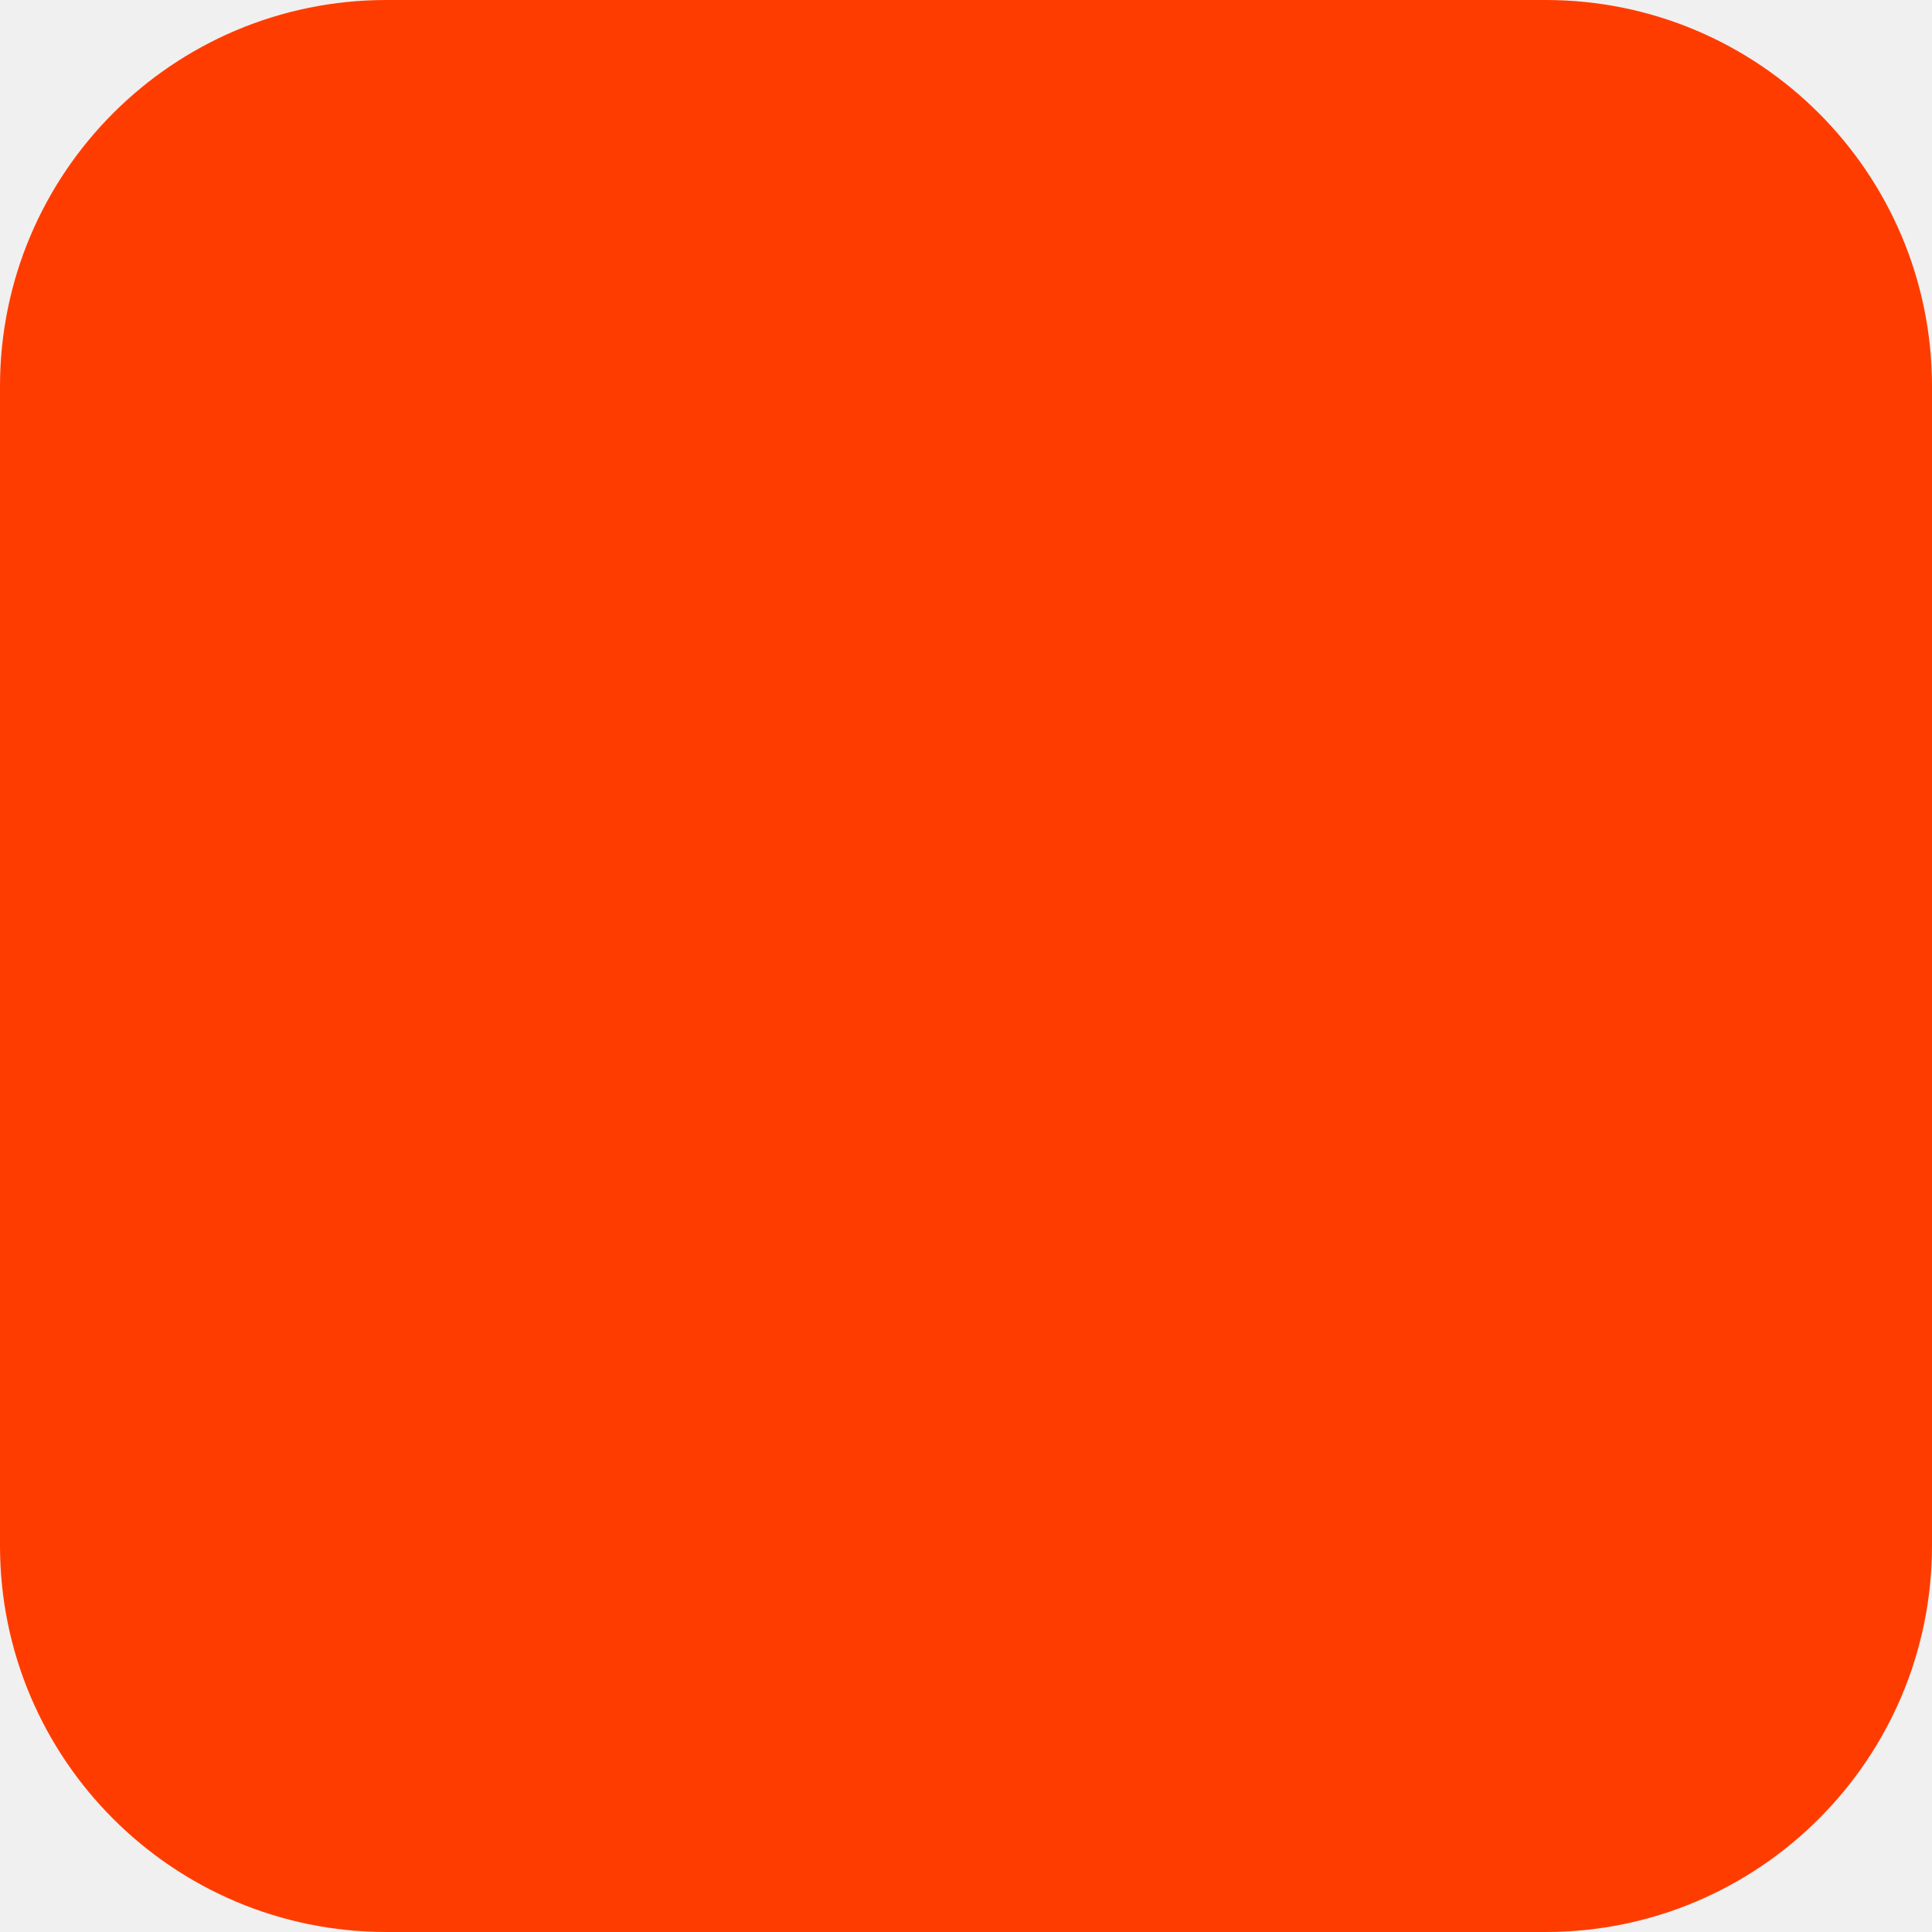
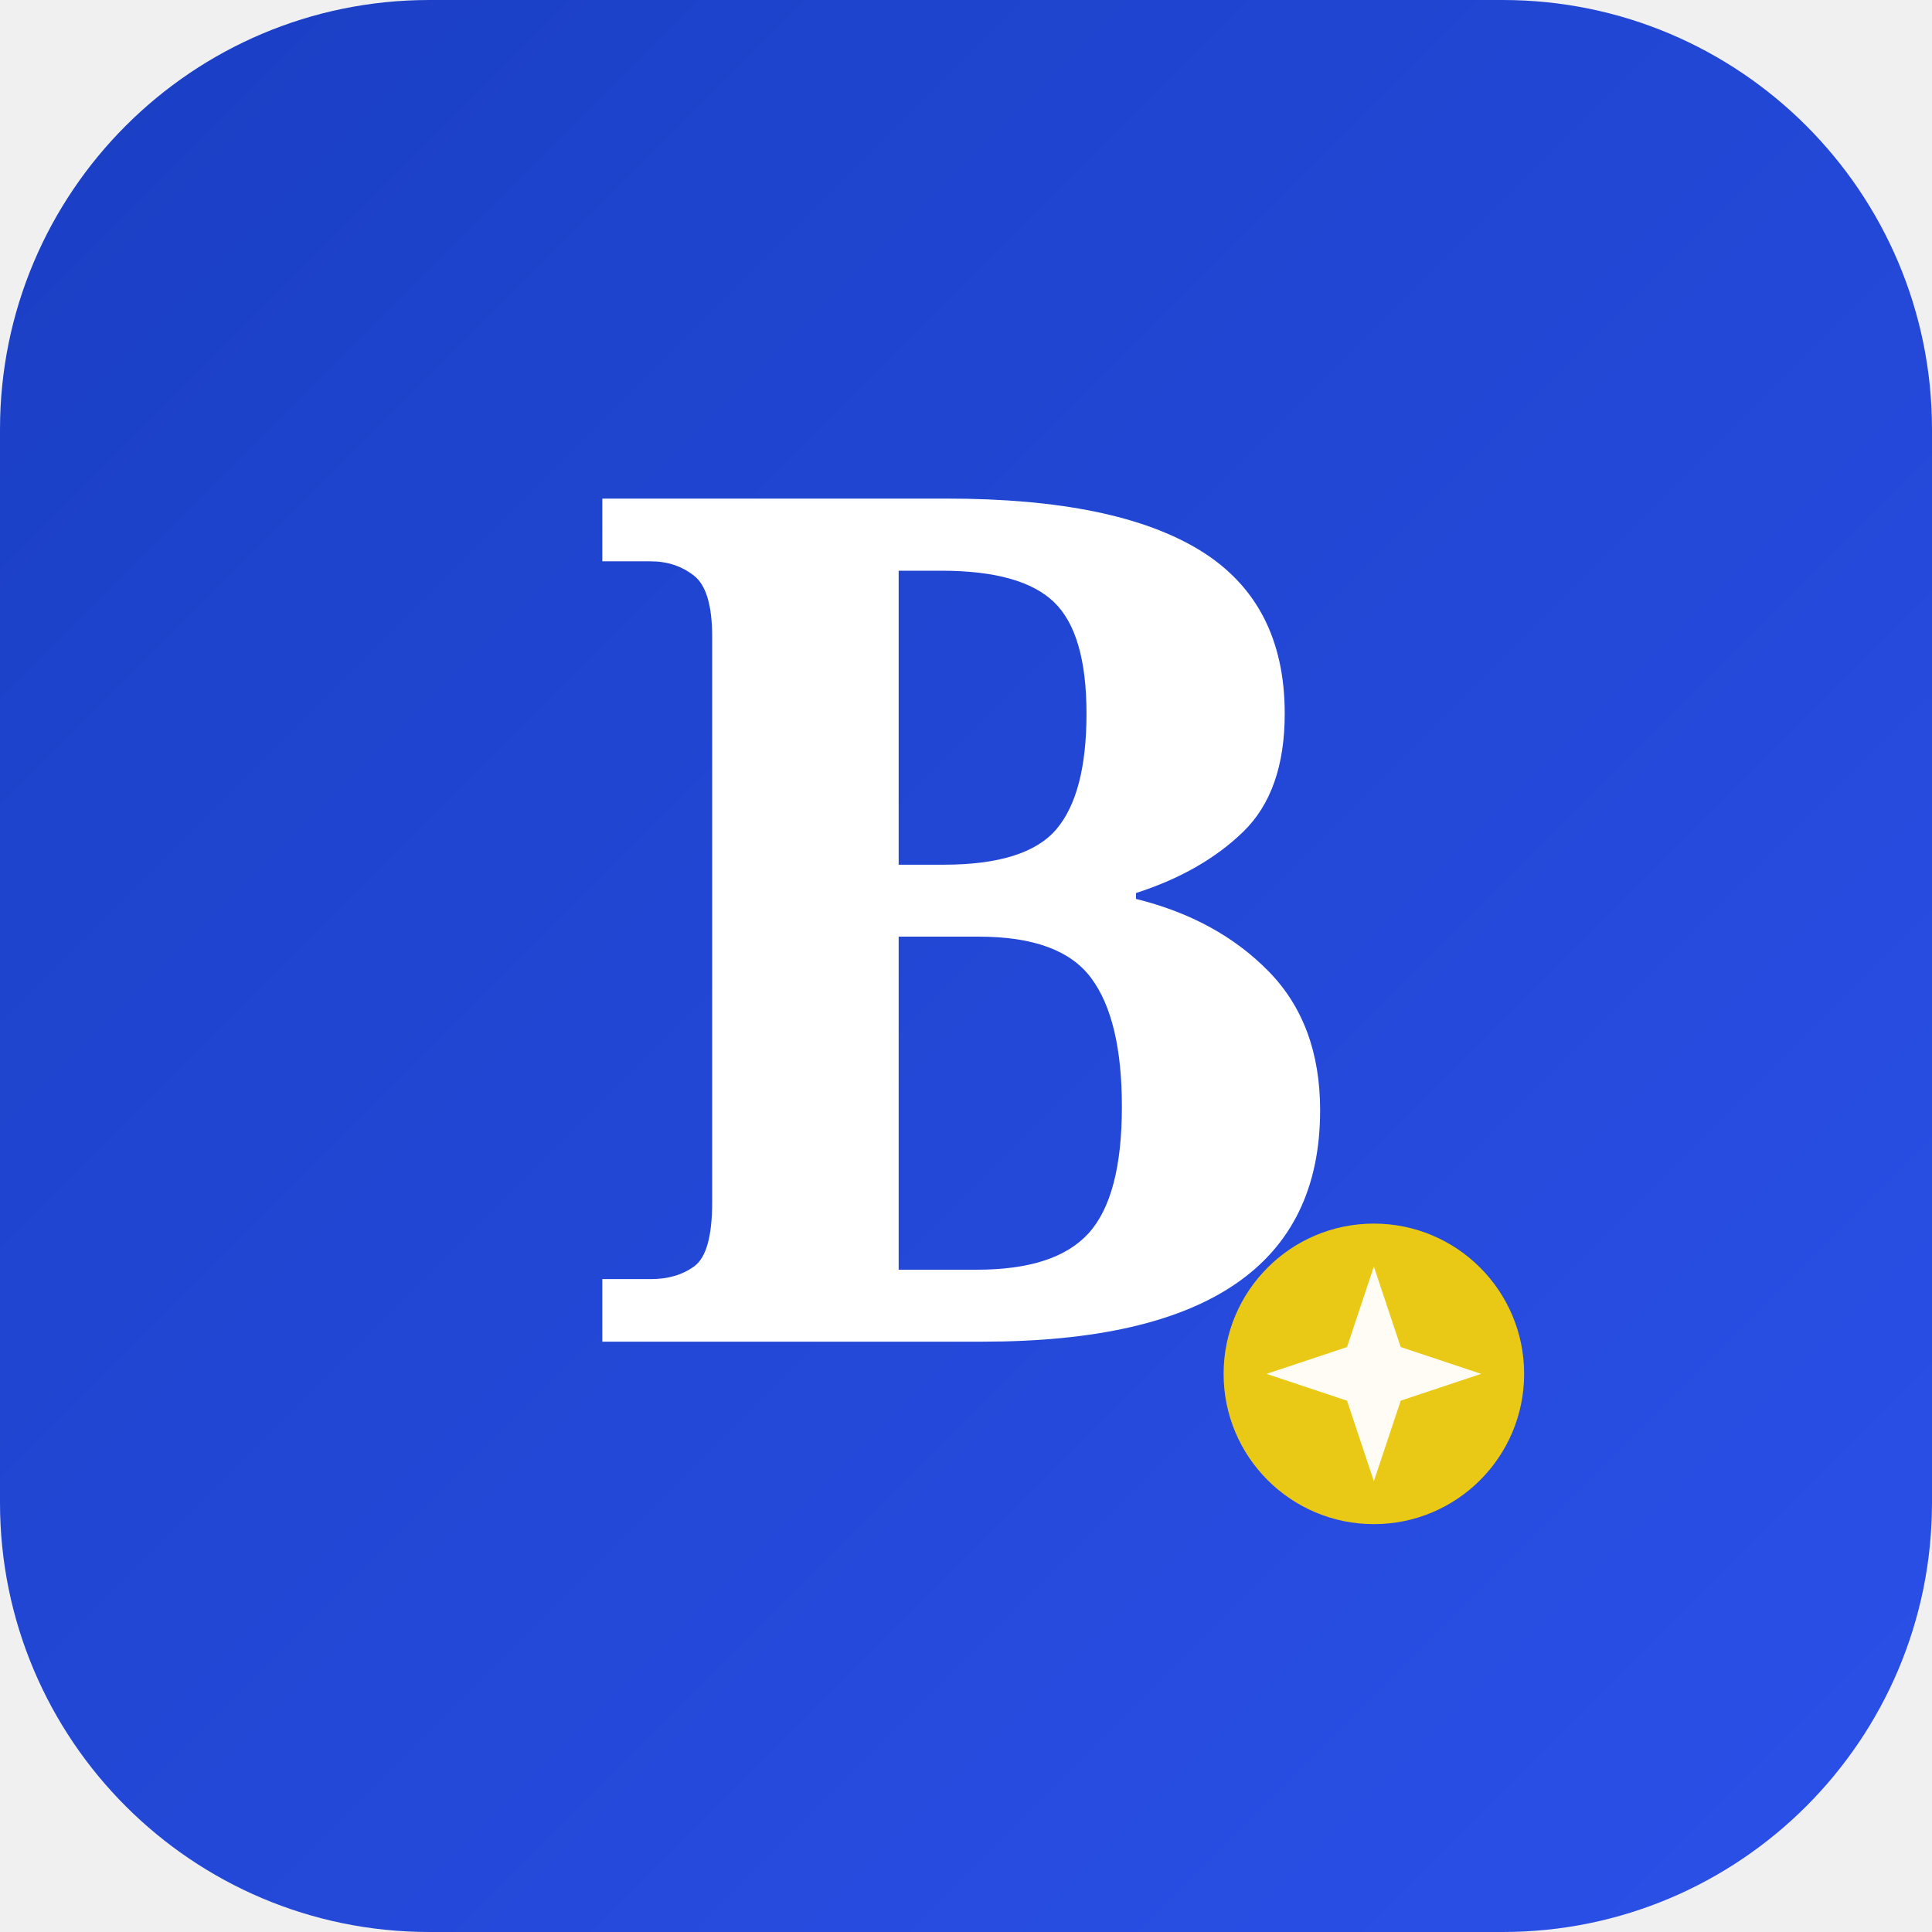
<svg xmlns="http://www.w3.org/2000/svg" width="180" height="180" viewBox="0 0 180 180" fill="none">
-   <rect width="180" height="180" rx="36" fill="#FF3C00" />
+   <defs>
+     <linearGradient id="bg" x1="0" y1="0" x2="180" y2="180" gradientUnits="userSpaceOnUse">
+       <stop offset="0%" stop-color="#1a3fc4" />
+       <stop offset="100%" stop-color="#2b50e8" />
+     </linearGradient>
+   </defs>
+   <rect width="180" height="180" rx="40" fill="url(#bg)" />
+   <text x="90" y="125" font-family="Georgia, serif" font-size="110" font-weight="900" fill="white" text-anchor="middle" letter-spacing="-4">B</text>
+   <circle cx="128" cy="128" r="14" fill="#FFD700" opacity="0.9" />
+   <path d="M128 118 L130.5 125.5 L138 128 L130.5 130.5 L128 138 L125.5 130.5 L118 128 L125.5 125.5 Z" fill="white" opacity="0.95" />
</svg>
